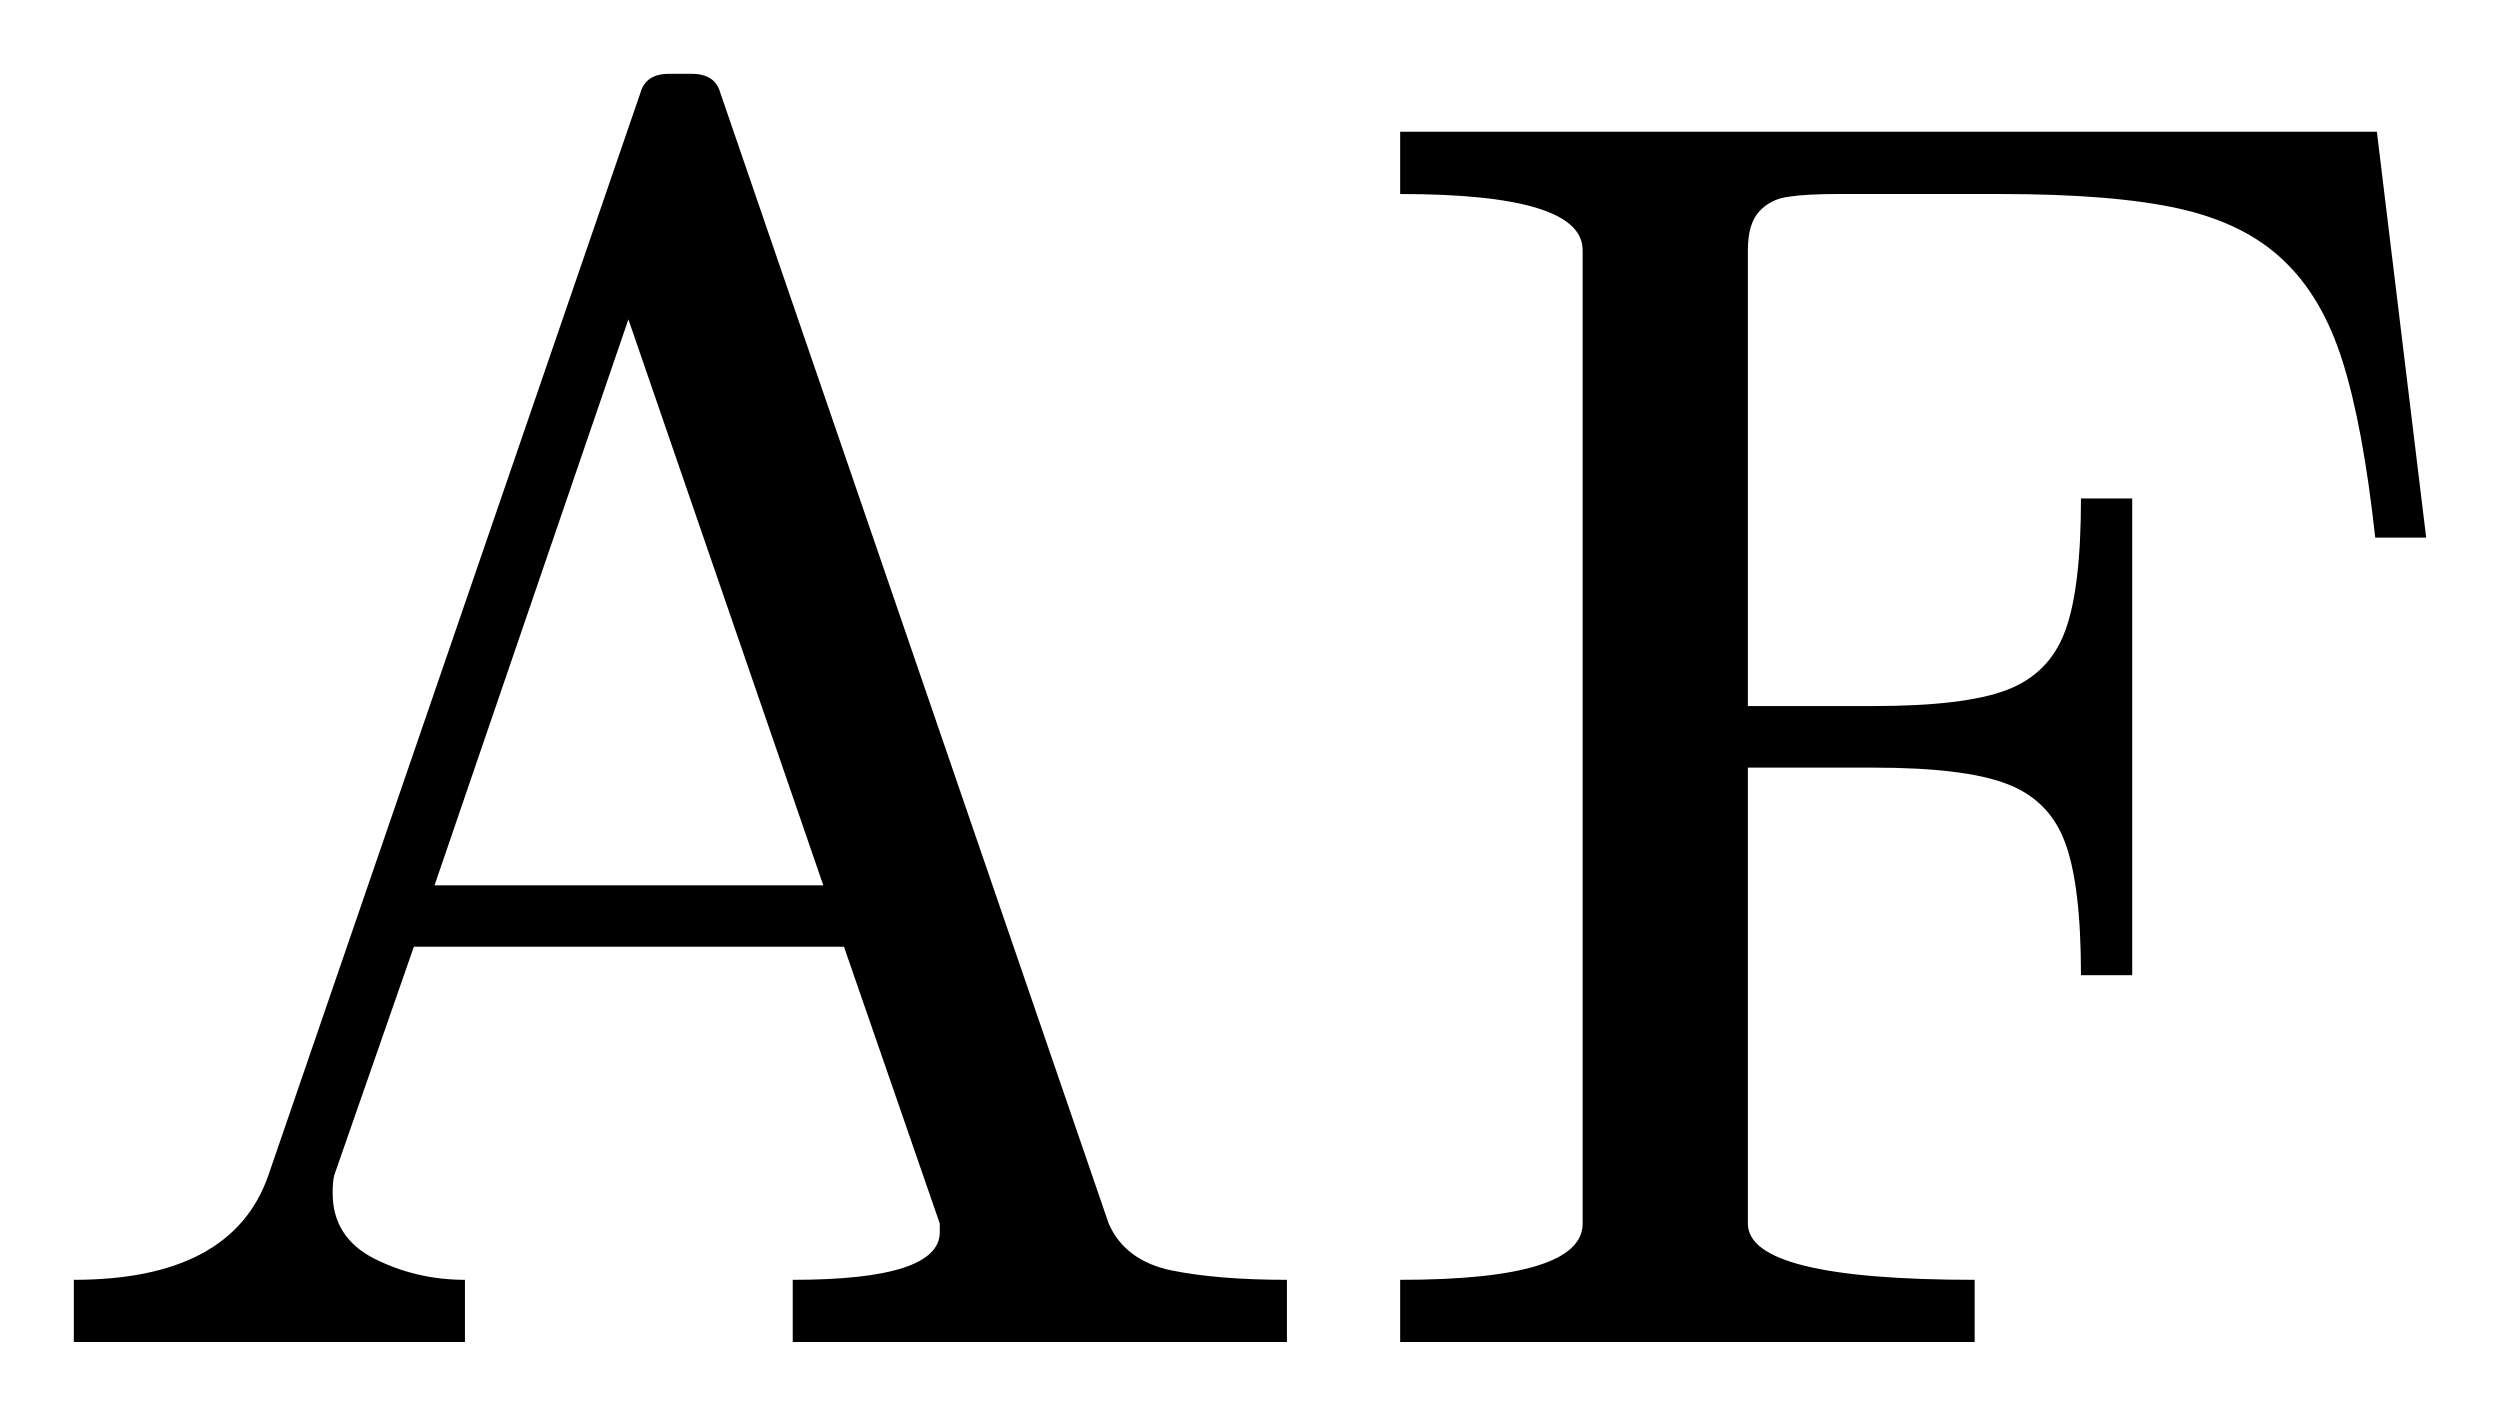
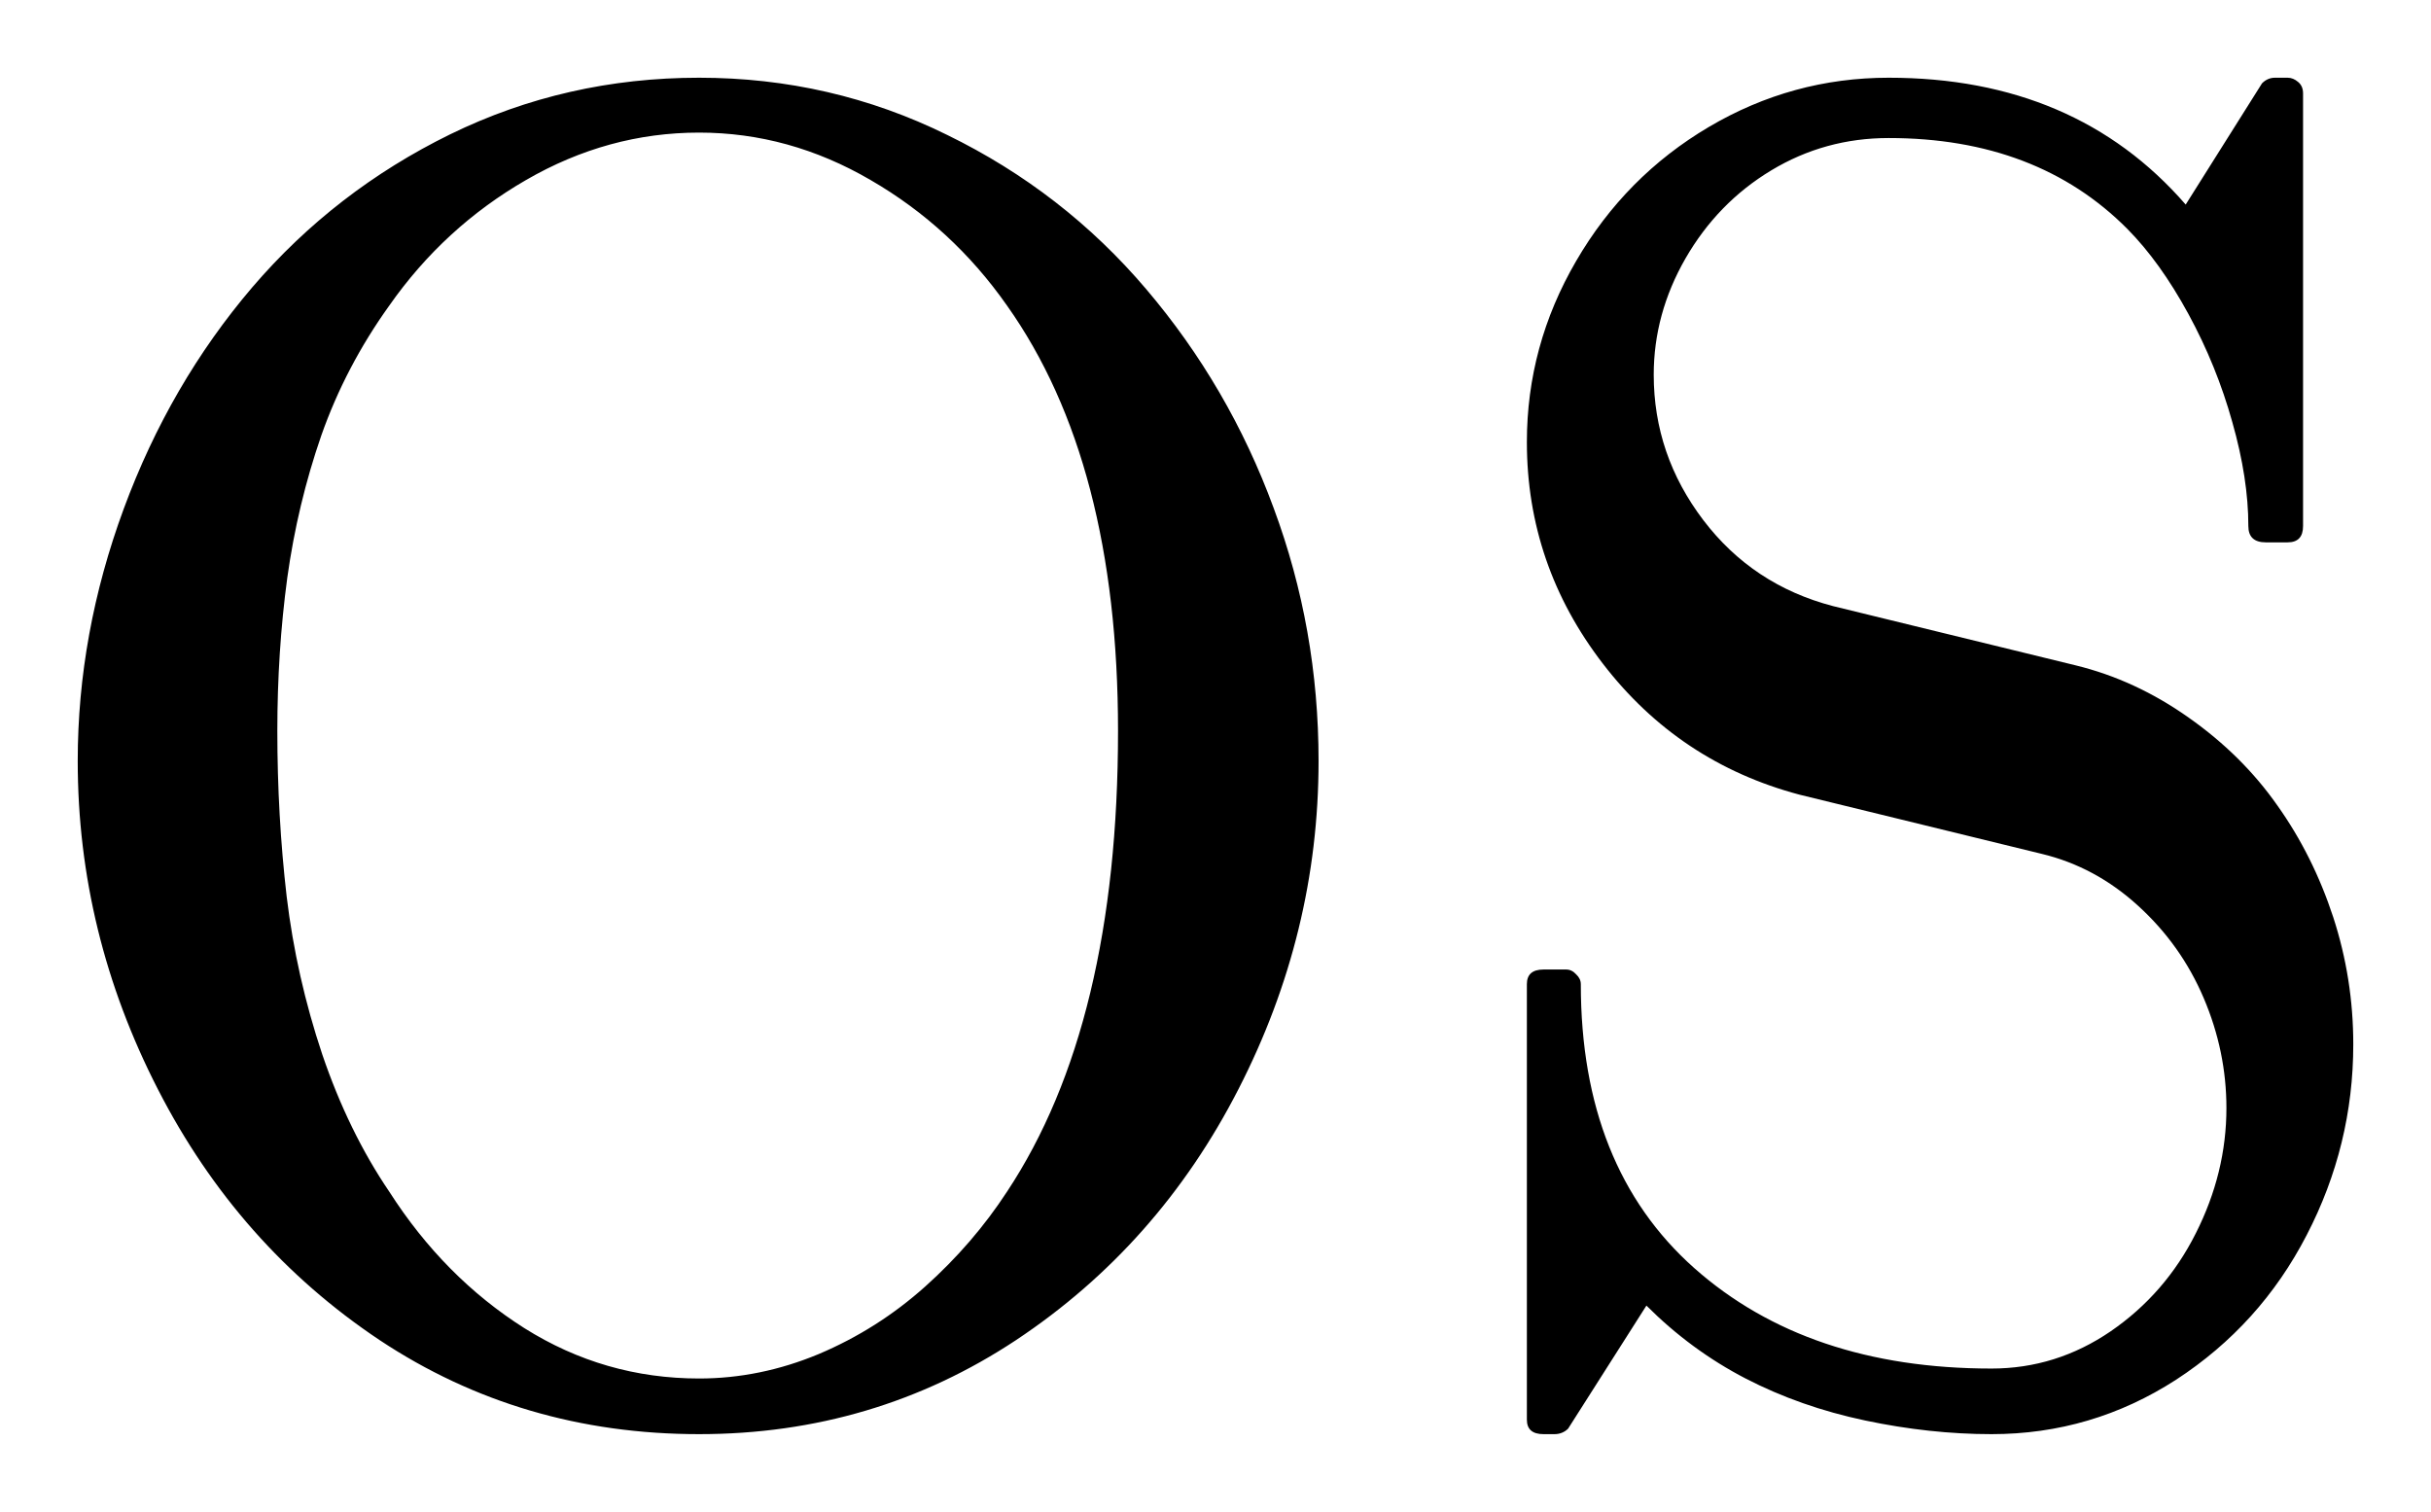
- <svg xmlns="http://www.w3.org/2000/svg" width="16.932pt" height="9.589pt" viewBox="0 0 16.932 9.589" version="1.1">
+ <svg xmlns="http://www.w3.org/2000/svg" width="15.638pt" height="9.726pt" viewBox="0 0 15.638 9.726" version="1.1">
  <defs>
    <style type="text/css">*{stroke-linejoin: round; stroke-linecap: butt}</style>
  </defs>
  <g id="figure_1">
    <g id="patch_1">
-       <path d="M 0 9.589  L 16.932 9.589  L 16.932 0  L 0 0  L 0 9.589  z " style="fill: none; opacity: 0" />
+       <path d="M 0 9.726  L 15.638 9.726  L 15.638 0  L 0 0  L 0 9.726  z " style="fill: none; opacity: 0" />
    </g>
    <g id="axes_1">
      <g id="patch_2">
-         <path d="M 0.5 9.089  L 0.5 8.668  Q 1.573 8.668 1.818 7.959  L 4.338 0.627  Q 4.374 0.5 4.531 0.5  L 4.685 0.5  Q 4.843 0.5 4.878 0.627  L 7.509 8.287  Q 7.619 8.538 7.933 8.604  Q 8.248 8.668 8.716 8.668  L 8.716 9.089  L 5.369 9.089  L 5.369 8.668  Q 6.365 8.668 6.365 8.345  L 6.365 8.287  L 5.716 6.412  L 2.803 6.412  L 2.264 7.959  Q 2.253 8 2.253 8.081  Q 2.253 8.381 2.536 8.525  Q 2.821 8.668 3.149 8.668  L 3.149 9.089  L 0.5 9.089  z M 2.943 5.996  L 5.576 5.996  L 4.256 2.163  L 2.943 5.996  z M 9.483 9.089  L 9.483 8.668  Q 10.719 8.668 10.719 8.287  L 10.719 1.694  Q 10.719 1.314 9.483 1.314  L 9.483 0.892  L 16.098 0.892  L 16.432 3.641  L 16.087 3.641  Q 16.004 2.885 15.866 2.448  Q 15.729 2.011 15.464 1.762  Q 15.202 1.512 14.759 1.413  Q 14.317 1.314 13.544 1.314  L 12.447 1.314  Q 12.232 1.314 12.11 1.333  Q 11.99 1.349 11.913 1.434  Q 11.838 1.518 11.838 1.694  L 11.838 4.782  L 12.688 4.782  Q 13.303 4.782 13.589 4.674  Q 13.878 4.565 13.985 4.278  Q 14.094 3.991 14.094 3.376  L 14.441 3.376  L 14.441 6.605  L 14.094 6.605  Q 14.094 5.99 13.985 5.703  Q 13.878 5.416 13.589 5.308  Q 13.303 5.199 12.688 5.199  L 11.838 5.199  L 11.838 8.287  Q 11.838 8.668 13.374 8.668  L 13.374 9.089  L 9.483 9.089  z " clip-path="url(#p7909344f1a)" />
+         <path d="M 4.497 9.226  Q 3.354 9.226 2.442 8.621  Q 1.531 8.013 1.016 7.008  Q 0.5 6.003 0.5 4.895  Q 0.5 4.076 0.796 3.273  Q 1.093 2.469 1.623 1.848  Q 2.154 1.228 2.896 0.864  Q 3.641 0.5 4.497 0.5  Q 5.347 0.5 6.093 0.868  Q 6.841 1.233 7.374 1.861  Q 7.906 2.487 8.193 3.268  Q 8.482 4.046 8.482 4.895  Q 8.482 6.003 7.966 7.008  Q 7.451 8.013 6.536 8.621  Q 5.622 9.226 4.497 9.226  z M 2.504 7.666  Q 2.857 8.217 3.373 8.544  Q 3.888 8.868 4.497 8.868  Q 4.889 8.868 5.266 8.711  Q 5.645 8.551 5.952 8.276  Q 6.26 8 6.478 7.666  Q 7.192 6.588 7.192 4.702  Q 7.192 2.973 6.478 1.966  Q 6.125 1.462 5.6 1.158  Q 5.077 0.853 4.497 0.853  Q 3.911 0.853 3.384 1.158  Q 2.857 1.462 2.504 1.966  Q 2.223 2.358 2.067 2.801  Q 1.914 3.243 1.848 3.717  Q 1.784 4.192 1.784 4.702  Q 1.784 5.247 1.844 5.767  Q 1.906 6.284 2.073 6.783  Q 2.242 7.28 2.504 7.666  z M 9.822 9.133  L 9.822 6.331  Q 9.822 6.237 9.929 6.237  L 10.075 6.237  Q 10.111 6.237 10.139 6.268  Q 10.169 6.296 10.169 6.331  Q 10.169 7.509 10.899 8.158  Q 11.628 8.804 12.811 8.804  Q 13.227 8.804 13.578 8.564  Q 13.93 8.322 14.125 7.934  Q 14.322 7.544 14.322 7.128  Q 14.322 6.764 14.176 6.421  Q 14.03 6.078 13.754 5.827  Q 13.479 5.576 13.134 5.493  L 11.575 5.112  Q 10.801 4.906 10.312 4.271  Q 9.822 3.635 9.822 2.844  Q 9.822 2.223 10.139 1.679  Q 10.456 1.134 10.992 0.817  Q 11.529 0.5 12.149 0.5  Q 13.351 0.5 14.06 1.316  L 14.551 0.536  Q 14.587 0.5 14.634 0.5  L 14.716 0.5  Q 14.752 0.5 14.784 0.528  Q 14.815 0.554 14.815 0.601  L 14.815 3.384  Q 14.815 3.489 14.716 3.489  L 14.575 3.489  Q 14.463 3.489 14.463 3.384  Q 14.463 3.078 14.36 2.716  Q 14.259 2.353 14.077 2.019  Q 13.895 1.685 13.685 1.473  Q 13.104 0.888 12.149 0.888  Q 11.739 0.888 11.394 1.096  Q 11.049 1.304 10.842 1.663  Q 10.638 2.019 10.638 2.411  Q 10.638 2.926 10.957 3.346  Q 11.275 3.764 11.791 3.899  L 13.351 4.28  Q 13.737 4.374 14.08 4.617  Q 14.424 4.859 14.65 5.182  Q 14.879 5.504 15.009 5.9  Q 15.138 6.296 15.138 6.718  Q 15.138 7.368 14.838 7.946  Q 14.54 8.523 13.998 8.876  Q 13.456 9.226 12.811 9.226  Q 12.414 9.226 11.997 9.138  Q 11.581 9.05 11.229 8.868  Q 10.878 8.686 10.591 8.399  L 10.087 9.191  Q 10.051 9.226 9.999 9.226  L 9.929 9.226  Q 9.822 9.226 9.822 9.133  z " clip-path="url(#p033855a894)" />
      </g>
    </g>
  </g>
  <defs>
-     <clipPath id="p7909344f1a">
-       <rect x="0" y="0" width="16.932" height="9.589" />
+     <clipPath id="p033855a894">
+       <rect x="0" y="0" width="15.638" height="9.726" />
    </clipPath>
  </defs>
</svg>
